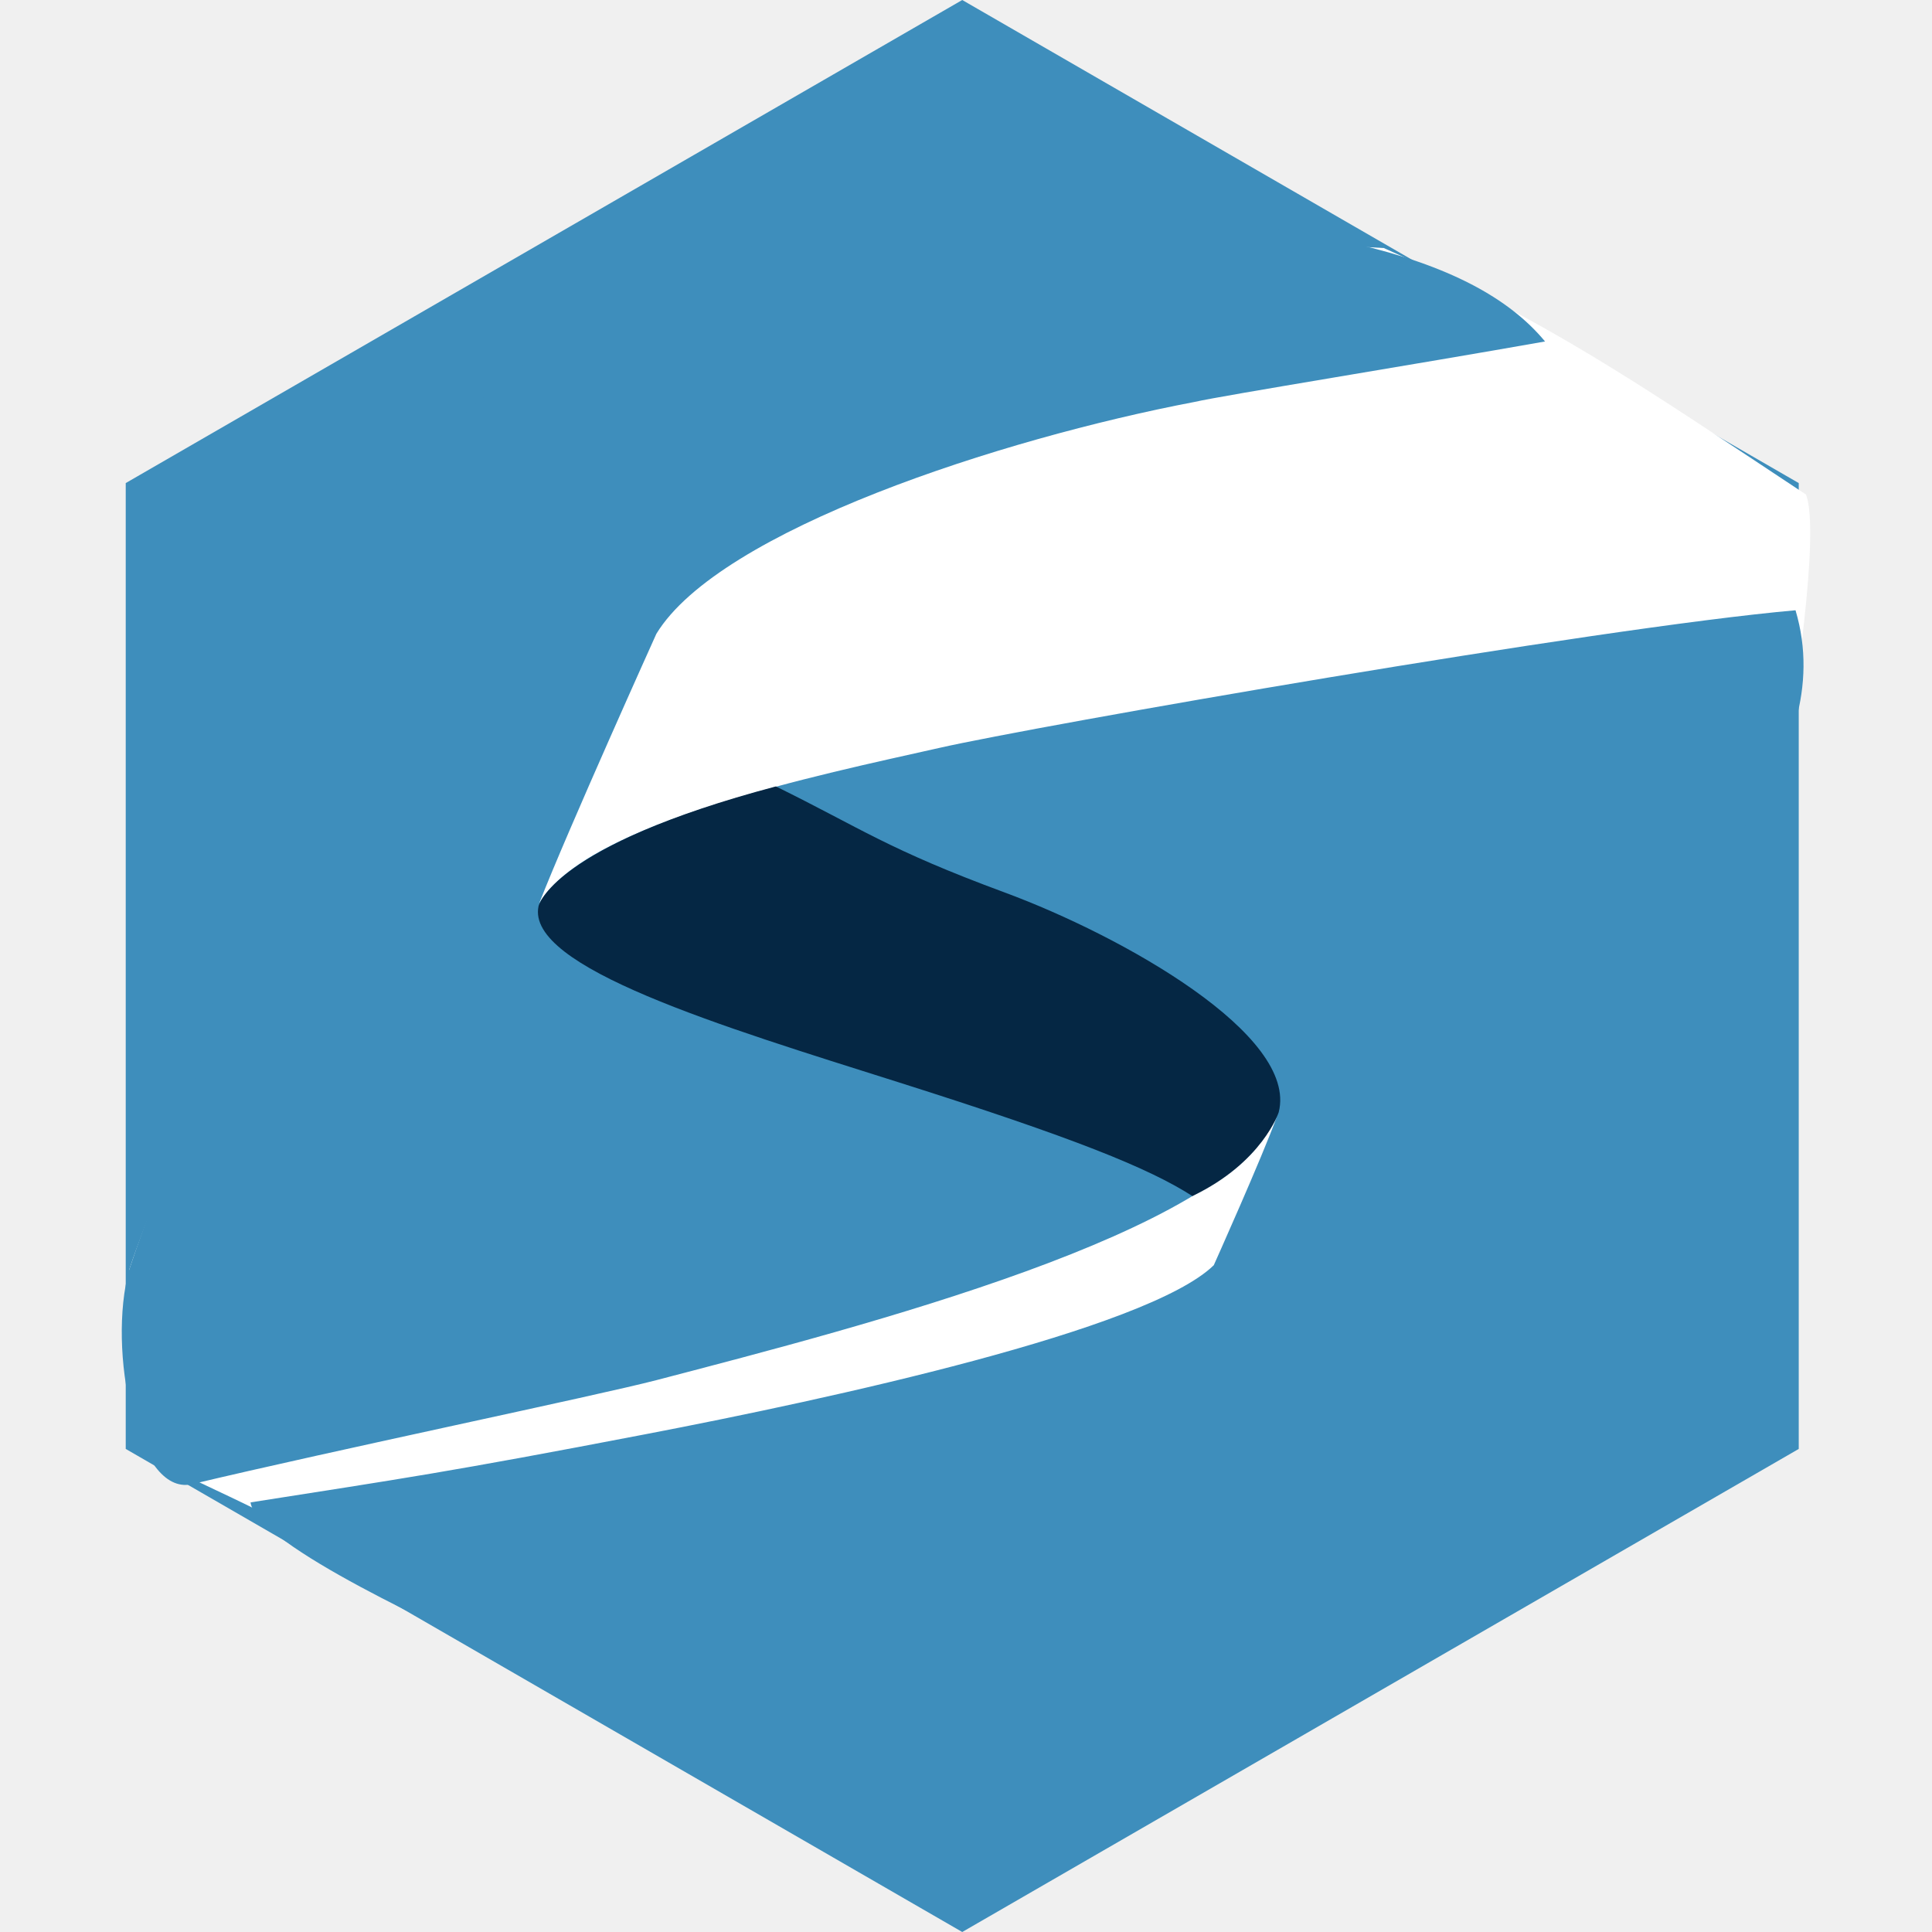
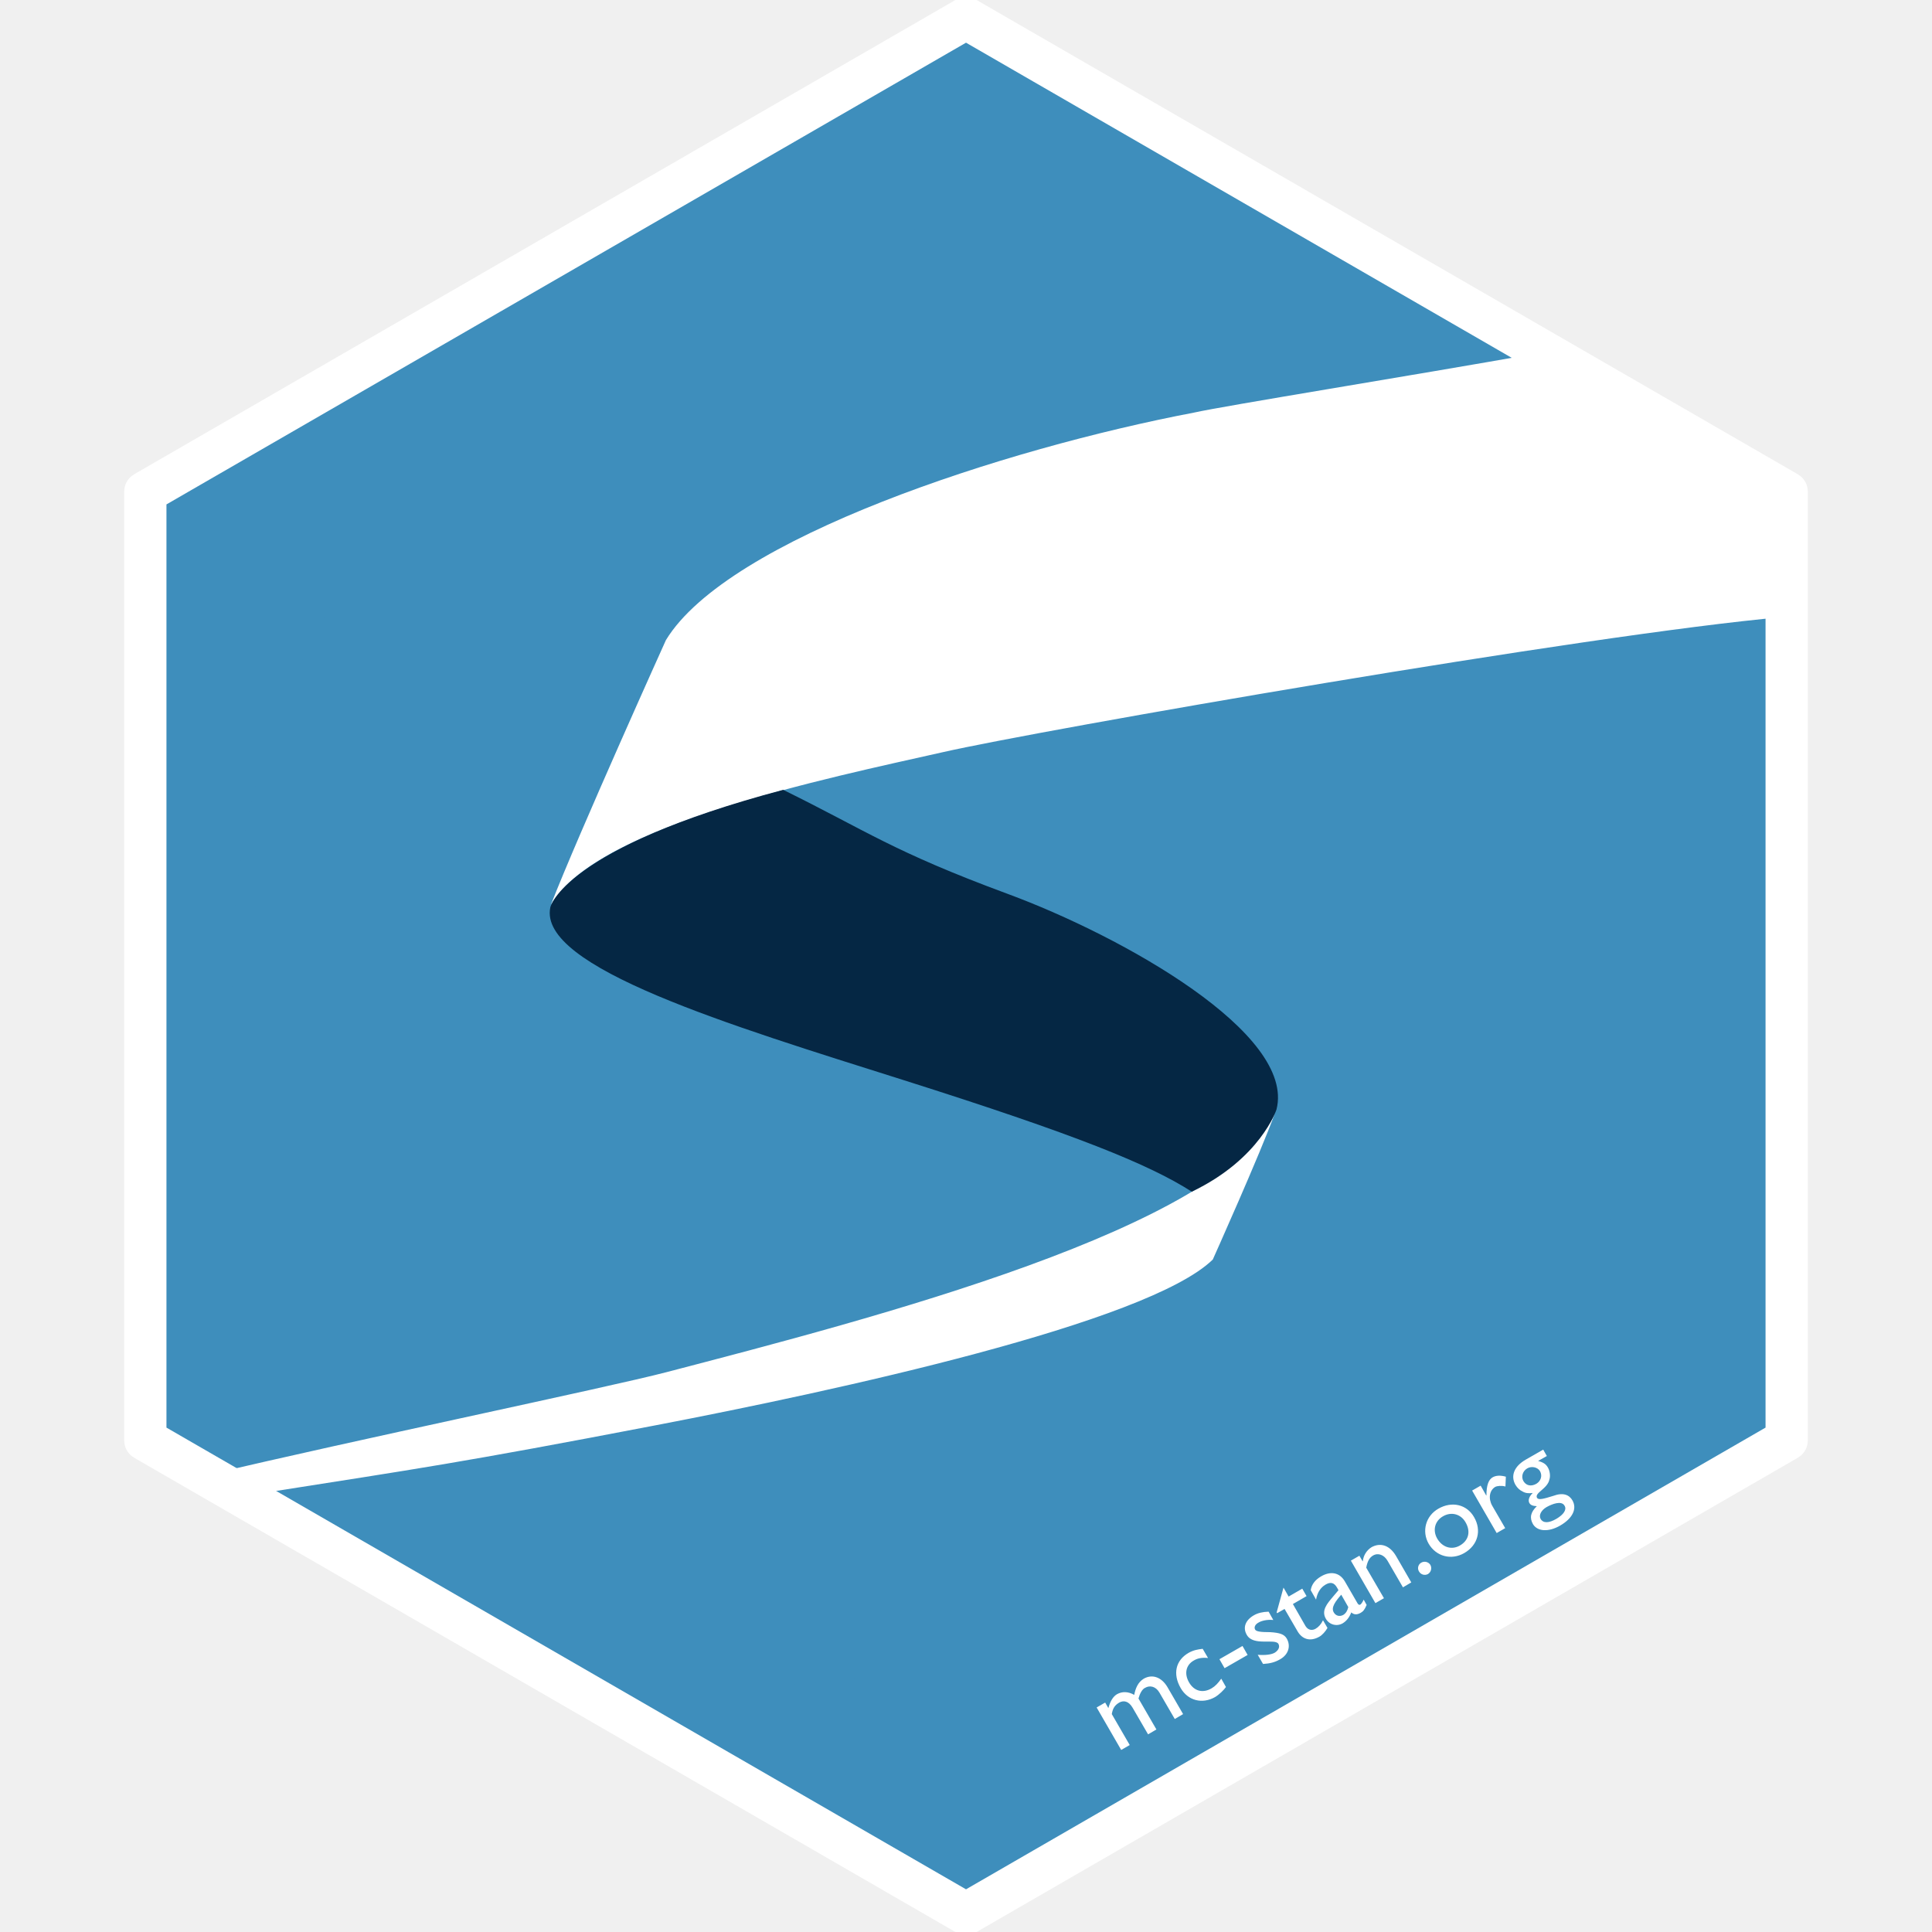
<svg xmlns="http://www.w3.org/2000/svg" viewBox="0 0 128 128">
-   <path fill="#3e8ebc" d="M8.33 32.005v63.99L63.751 128l55.42-32.004V32.005L63.751 0z" />
-   <path fill="#fff" d="M62.458 15.954c-26.273 0-47.569 21.302-47.569 47.576 0 6.65-4.109 13.873-6.329 20.59.32 6.973-.105 11.916 2.937 13.242 2.091 1.096 5.875 2.696 7.48 3.77 4.387 4.232 5.662 3.5 14.692 8.081 9.966 5.057 22.535 1.886 28.789 1.886 26.273 0 47.575-21.296 47.575-47.57 0-4.613 5-9.623 8.395-14.294.39-2.52 2.177-13.874 1.23-16.466-11.189-7.4-16.91-11.415-27.975-16.335-11.264-.7-23.707-.48-29.225-.48" />
-   <path fill="#3e8ebc" d="M64.336 14.044c-26.609 0-50.07 22.87-50.07 49.478 0 6.737-3.457 13.798-5.706 20.597-1.47 5.316.486 14.973 4.117 14.22 9.385-2.239 26.96-5.894 30.821-6.903 13.892-3.626 37.674-9.761 41.11-17.49-.966 2.686-4.192 9.877-4.192 9.877-4.402 4.294-25.495 8.864-37.596 11.188-13.26 2.549-16.137 2.942-26.222 4.527.4 2.87 13.448 8.626 16.685 10.252 10.093 5.126 22.824 1.906 29.157 1.906 26.608 0 48.185-21.565 48.185-48.174.32-4.657 11.379-12.839 8.333-23.09-13.15 1.161-50.307 7.657-56.763 9.127-7.758 1.748-23.365 4.93-26.476 10.298 1.933-4.938 7.768-17.868 7.768-17.868 4.189-6.87 22.874-12.922 35.645-15.358 2.091-.469 14.508-2.462 23.231-4.008-4.797-5.793-16.12-8.608-38.027-8.58" />
-   <path fill="#052744" d="M35.68 60.034c-.865 4.044 12.115 7.958 23.819 11.66 11.703 3.705 16.63 5.706 19.5 7.548 4.653-2.228 5.72-5.555 5.72-5.555 1.301-5.125-10.367-11.678-18.148-14.555-7.78-2.872-9.52-4.253-15.165-7.029-14.857 3.933-15.726 7.93-15.726 7.93" />
+   <path fill="#fff" d="M74.434 22.218c-2.543.728-5.107 1.464-7.194 2.04-11.662 3.222-28.385 7.656-32.162 13.855 0 0-5.268 11.67-7.012 16.126 2.807-4.845 16.893-7.717 23.89-9.294 6.016-1.358 28.164-5.385 37.174-6.888a41.8 41.8 0 0 0-14.696-15.839M72.18 66.955c-3.097 6.974-24.559 12.504-37.094 15.779a416 416 0 0 0-13.113 3.674q1.01 1.032 2.09 1.991a755 755 0 0 1 10.435-2.08C46.38 84.032 64.429 79.735 68.4 75.863c0 0 2.91-6.49 3.78-8.908" />
+   <path fill="#3e8ebc" d="M9.628 32.611V95.39l54.373 31.398 54.37-31.398V32.611L64.001 1.212z" />
+   <path fill="#fff" d="M62.732 16.864c-25.776 0-46.668 20.899-46.668 46.675 0 6.524-4.031 13.611-6.209 20.199.314 6.843-.104 11.691 2.881 12.992 2.051 1.076 5.764 2.645 7.338 3.699 4.304 4.152 5.555 3.434 14.414 7.929 9.777 4.96 22.108 1.849 28.244 1.849 25.775 0 46.674-20.892 46.674-46.668 0-4.526 4.905-9.442 8.237-14.025.382-2.472 2.135-13.611 1.206-16.154-10.977-7.259-16.589-11.199-27.445-16.026-11.051-.686-23.258-.47-28.672-.47" />
+   <path fill="#3e8ebc" d="M64.574 14.99c-26.104 0-49.122 22.437-49.122 48.542 0 6.609-3.391 13.536-5.597 20.206-1.443 5.216.477 14.69 4.038 13.951 9.208-2.196 26.451-5.782 30.238-6.773C57.76 87.36 81.092 81.34 84.462 73.759c-.947 2.634-4.112 9.689-4.112 9.689-4.319 4.212-25.012 8.696-36.884 10.976-13.01 2.501-15.832 2.886-25.726 4.442.392 2.815 13.194 8.462 16.37 10.057 9.901 5.029 22.391 1.871 28.604 1.871 26.105 0 47.273-21.158 47.273-47.262.315-4.569 11.164-12.596 8.175-22.653-12.9 1.139-49.355 7.511-55.688 8.953-7.611 1.716-22.923 4.838-25.974 10.104 1.895-4.845 7.62-17.53 7.62-17.53 4.109-6.74 22.441-12.678 34.97-15.067 2.052-.46 14.234-2.416 22.792-3.933-4.707-5.682-15.815-8.444-37.308-8.416" />
+   <path fill="#052744" d="M36.461 60.109c-.848 3.968 11.885 7.808 23.368 11.44 11.481 3.635 16.316 5.597 19.131 7.404 4.564-2.185 5.612-5.449 5.612-5.449 1.276-5.029-10.171-11.457-17.805-14.28-7.632-2.818-9.34-4.172-14.878-6.895-14.575 3.858-15.428 7.78-15.428 7.78" />
+   <path fill="#fff" d="M11.028 32.611V95.39h-1.4l.7-1.212 54.373 31.398-.7 1.212-.7-1.212 54.371-31.398.699 1.212h-1.399V32.611h1.399l-.699 1.212L63.301 2.424l.7-1.212.7 1.212-54.373 31.399-.7-1.212zm-2.799 0q0-.808.699-1.212L63.301 0q.7-.404 1.4 0l54.37 31.399q.7.404.7 1.212V95.39q0 .808-.7 1.212L64.701 128q-.7.404-1.4 0L8.928 96.602q-.699-.404-.699-1.212z" />
+   <path fill="#fff" d="m72.655 113.124 1.627 2.815.565-.326-1.188-2.05c.07-.41.212-.594.495-.764.282-.156.622-.113.891.354l1.018 1.753.552-.325-1.188-2.051c.085-.311.241-.622.439-.707.31-.184.707-.099.947.311l1.018 1.754.552-.325-1.033-1.783c-.382-.65-.99-.89-1.569-.565-.397.24-.552.651-.637 1.075-.396-.226-.792-.241-1.146-.042-.254.155-.438.452-.566.918l-.211-.367zm7.026-3.886c-.34.042-.608.085-.934.268-.862.496-1.061 1.401-.523 2.335.481.834 1.429 1.075 2.278.594.282-.17.579-.467.721-.665l-.311-.552c-.213.297-.397.495-.637.637-.58.339-1.16.198-1.5-.396-.325-.566-.211-1.146.312-1.443.241-.141.495-.212.948-.17zm2.638-.188-1.528.877.34.595 1.527-.877zm1.73-2.273c-.397.014-.708.085-.977.24-.565.326-.75.821-.466 1.302.438.764 1.866.211 2.093.593.113.213 0 .425-.24.581-.213.127-.623.184-1.132.141l.353.608c.467-.028.792-.113 1.132-.311.552-.311.721-.877.439-1.372-.17-.283-.453-.382-1.089-.424-.651 0-.934-.043-1.005-.17-.085-.142-.014-.34.226-.467.184-.113.552-.212.976-.17zm.986-1.595-.453 1.641.029.056.495-.282.863 1.484c.297.51.82.707 1.442.354.185-.099.411-.354.538-.58l-.297-.509c-.128.269-.297.453-.496.566-.169.099-.466.141-.664-.184l-.835-1.457.906-.523-.284-.496-.905.524zm5.312.796c-.071.169-.171.297-.213.325-.071.042-.127.029-.197-.085l-.835-1.443c-.369-.636-.99-.679-1.571-.339-.395.226-.636.538-.692.919l.353.623c.085-.481.311-.807.623-.991.339-.198.579-.141.777.213l.085.155-.382.452c-.354.425-.777.892-.452 1.443a.81.81 0 0 0 1.117.297c.255-.155.439-.395.566-.721.17.156.368.17.622.029.17-.1.255-.198.396-.523zm-1.019.495c-.057.24-.155.41-.339.523-.241.128-.495.056-.623-.17-.198-.325.113-.735.495-1.173zm.735-3.402-.565.325 1.626 2.815.566-.326-1.174-2.022c.085-.438.213-.665.453-.807.339-.197.736-.041.962.354l1.018 1.755.552-.326-1.004-1.74c-.453-.778-1.089-.891-1.627-.594a1.24 1.24 0 0 0-.58.933h-.014zm4.092.463a.417.417 0 0 0-.142.58.44.44 0 0 0 .595.17.456.456 0 0 0 .156-.609.45.45 0 0 0-.609-.141m1.145-3.582c-.848.481-1.117 1.499-.65 2.319.495.85 1.5 1.118 2.362.623.906-.523 1.16-1.5.651-2.376-.481-.849-1.471-1.076-2.363-.566m.297.509c.553-.325 1.189-.156 1.5.396.353.609.212 1.203-.382 1.542-.552.311-1.159.113-1.499-.467-.311-.551-.156-1.16.381-1.471m1.935-1.708 1.627 2.815.565-.325-.862-1.486c-.269-.48-.184-1.018.198-1.244.127-.071.424-.1.679-.028l.028-.651c-.368-.1-.651-.085-.877.042-.269.156-.41.523-.41 1.202h-.015l-.367-.65zm4.71-2.713-1.16.666c-.764.438-1.018 1.074-.679 1.669.128.212.284.353.468.438.183.113.41.141.664.099v.014c-.226.227-.311.467-.212.651.084.141.227.198.495.212-.411.397-.495.764-.255 1.189.297.494 1.033.537 1.797.098.835-.48 1.132-1.117.82-1.669-.212-.367-.608-.551-1.287-.297-.636.198-.961.283-1.061.128-.184-.34.693-.595.82-1.217.072-.198.043-.551-.099-.792-.127-.226-.296-.34-.65-.438l.58-.326zm-.212 1.43c.17.31.056.65-.241.834-.353.198-.679.127-.862-.184-.156-.283-.056-.65.254-.835.283-.169.694-.084.849.185m1.627 2.291c.156.254-.057.579-.538.863-.508.297-.877.297-1.046.014-.141-.241.028-.58.395-.792.354-.198.991-.453 1.189-.085" />
</svg>
